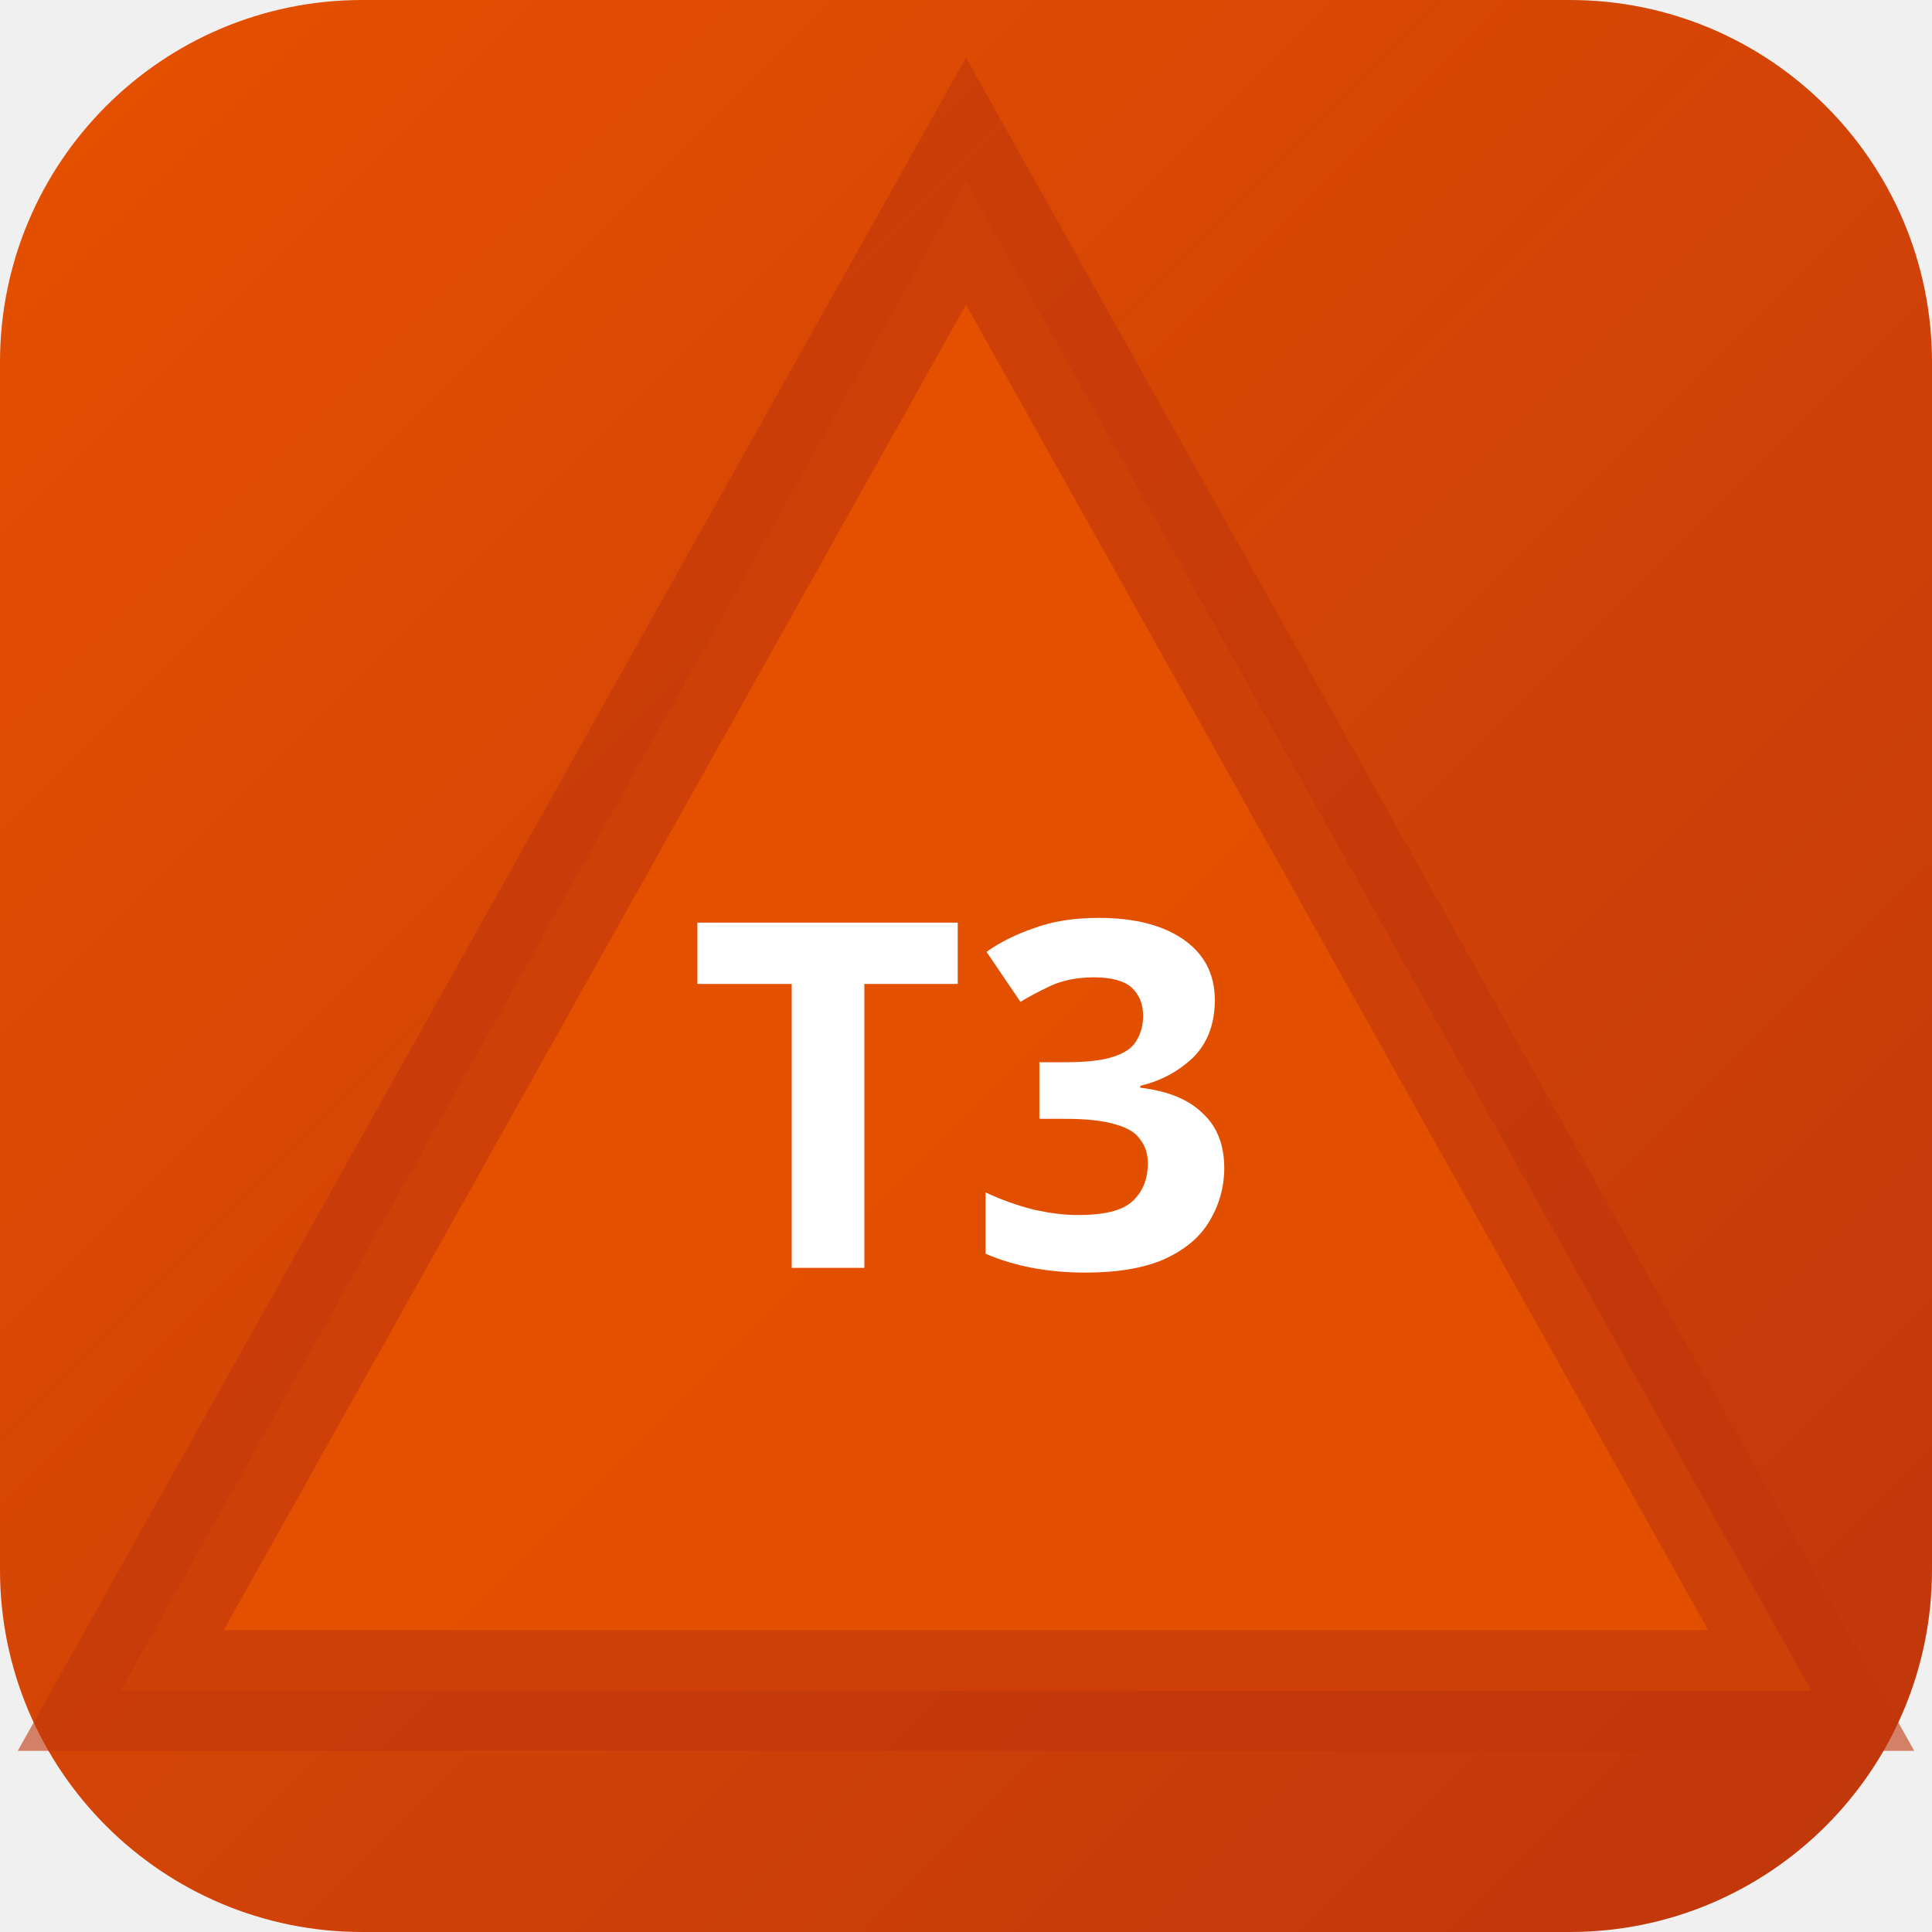
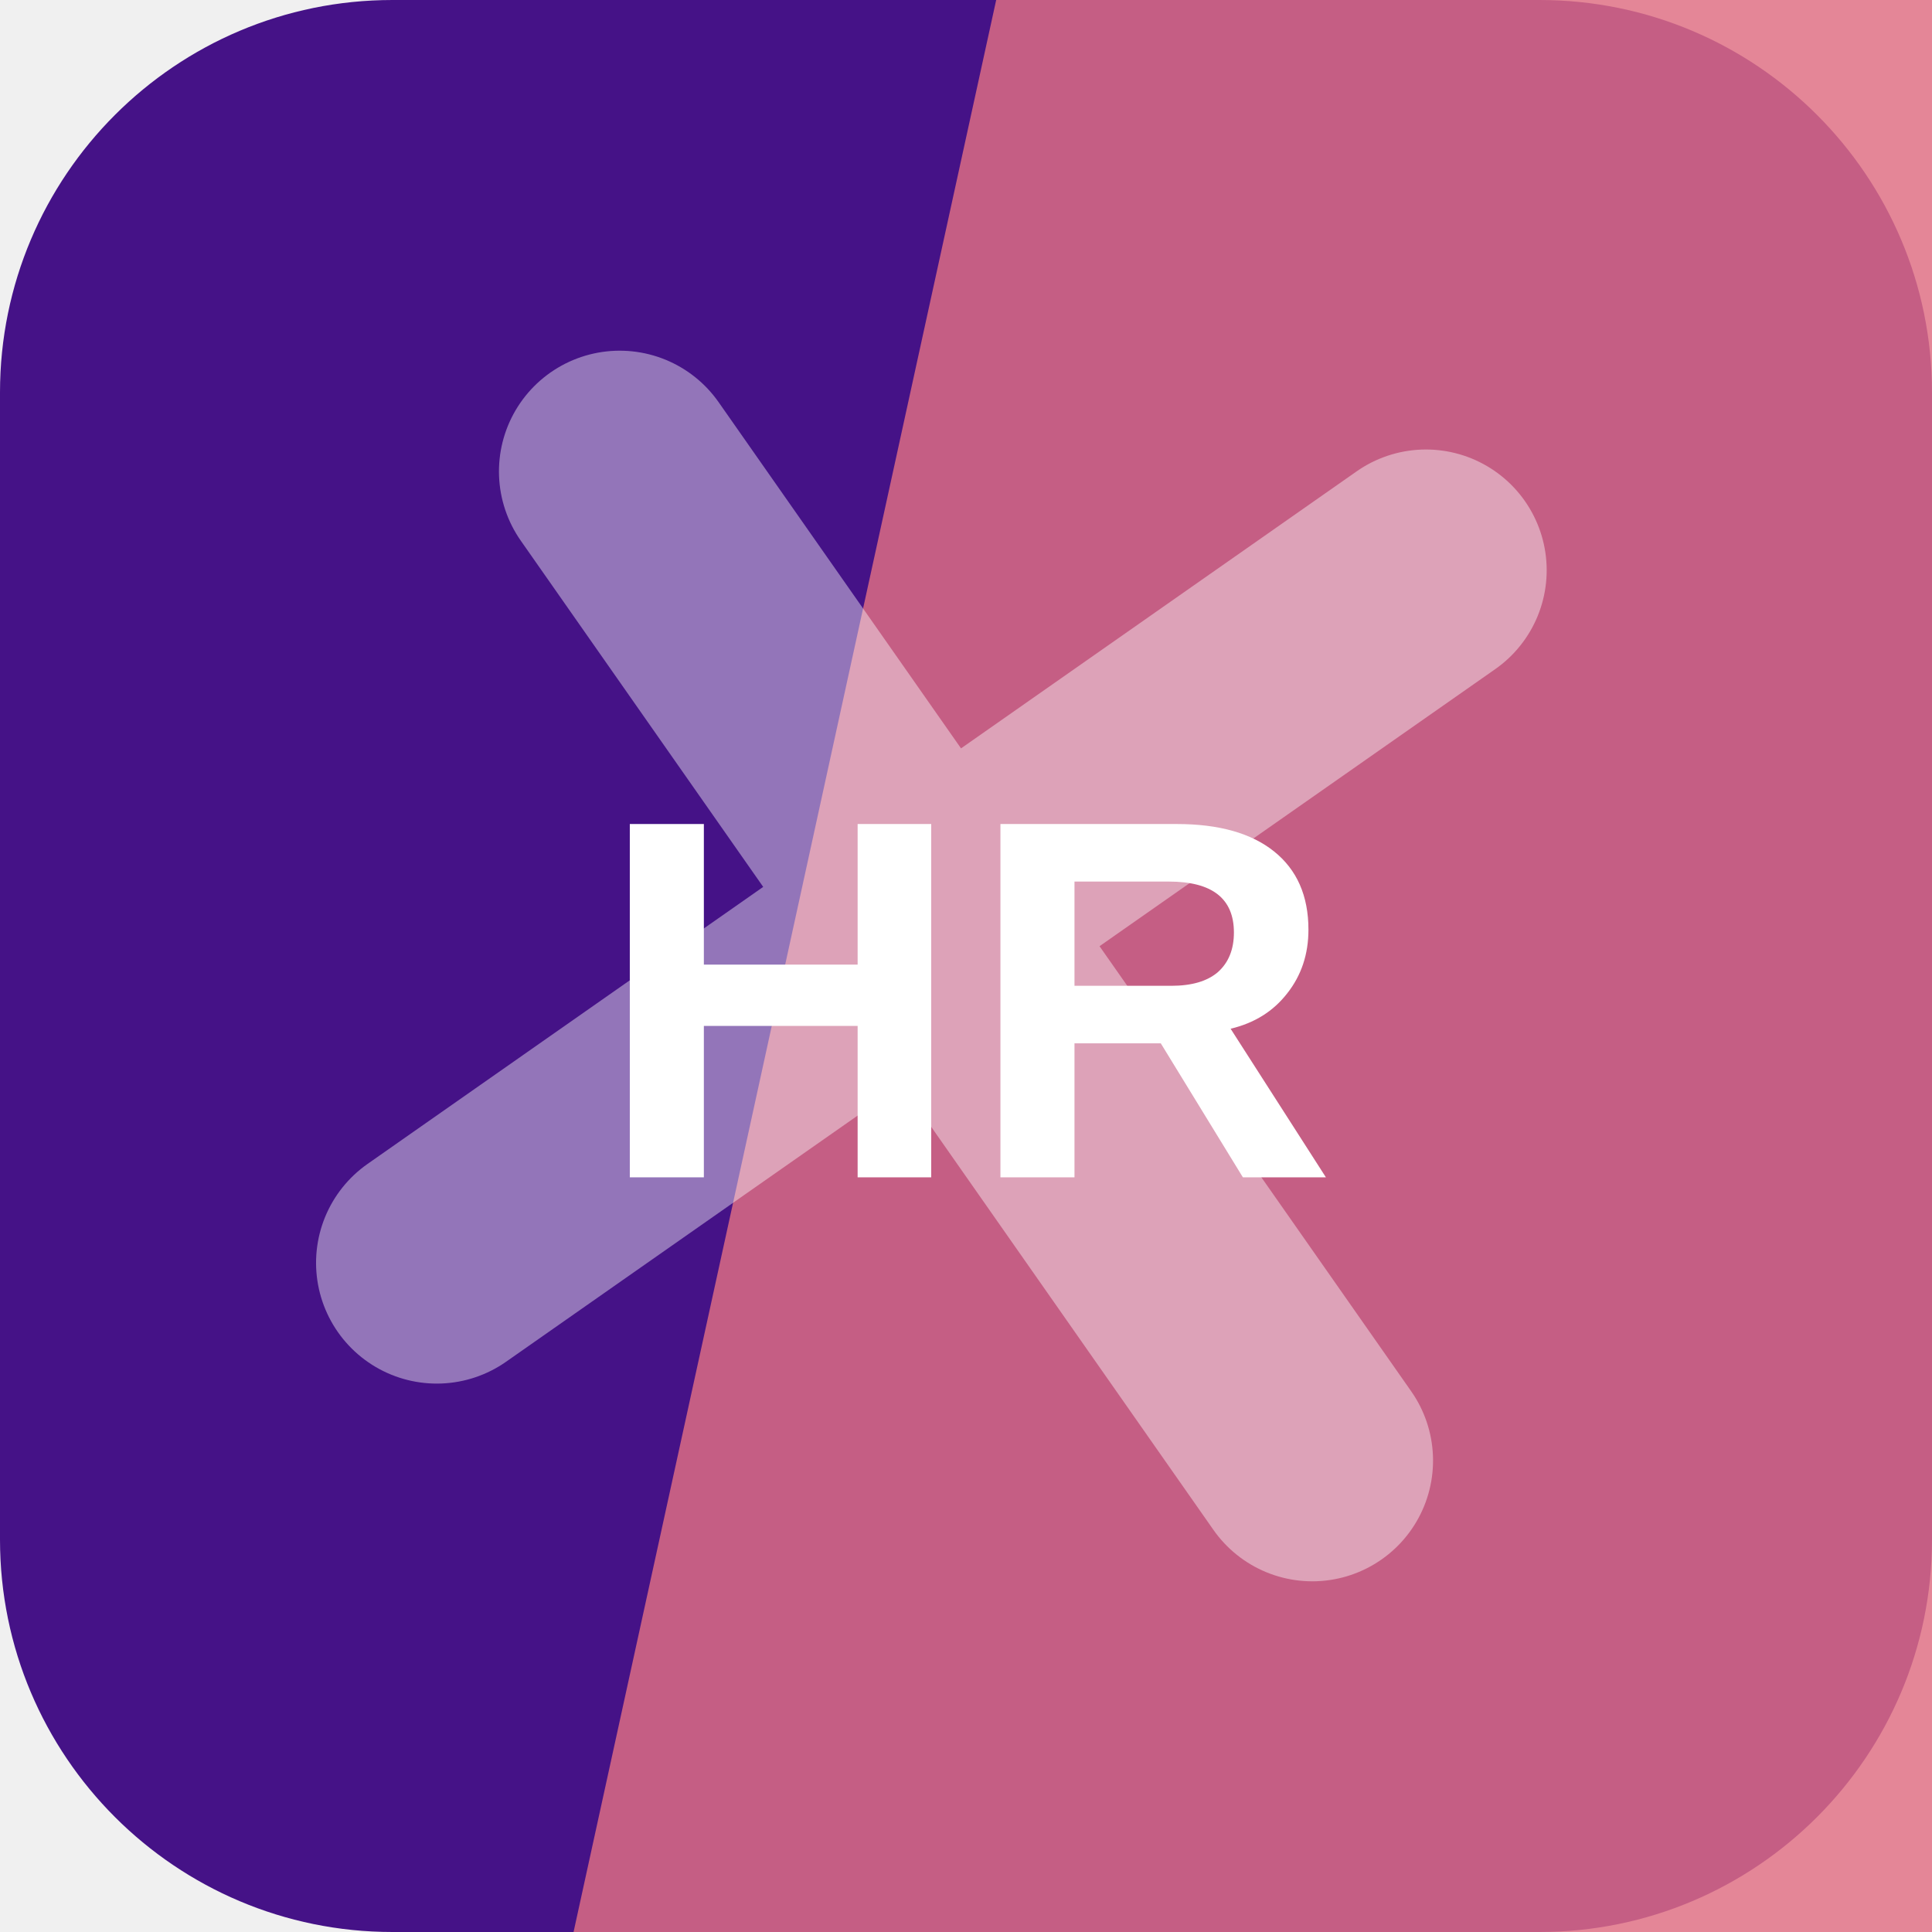
- <svg xmlns="http://www.w3.org/2000/svg" width="32" height="32" viewBox="0 0 32 32">
-   <defs>
-     <linearGradient id="bgt3b0" x1="0" y1="0" x2="1" y2="1">
-       <stop offset="0%" stop-color="#e65100" />
-       <stop offset="100%" stop-color="#bf360c" />
-     </linearGradient>
-   </defs>
-   <rect width="32" height="32" rx="6" fill="url(#bgt3b0)" />
-   <polygon points="16,3 30,28 2,28" fill="rgba(230,81,0,0.9)" stroke="rgba(191,54,12,0.6)" stroke-width="2" />
-   <text x="16" y="21" text-anchor="middle" fill="#fff" font-size="8" font-weight="700" font-family="system-ui">T3</text>
+ <svg xmlns="http://www.w3.org/2000/svg" width="64" height="64" viewBox="0 0 64 64" role="img">
+   <rect width="64" height="64" rx="13" fill="hsl(266 76% 30%)" />
+   <path d="M33 0h31v64H19Z" fill="hsl(349 66% 66%)" opacity="0.82" />
+   <g transform="rotate(145 32 32)" opacity="0.42">
+     <path d="M12 34h40M32 12v40" stroke="#ffffff" stroke-width="8" stroke-linecap="round" />
+   </g>
+   <text x="32" y="39" text-anchor="middle" fill="#ffffff" font-family="Arial,Helvetica,sans-serif" font-size="17" font-weight="700" letter-spacing="0">HR</text>
</svg>
